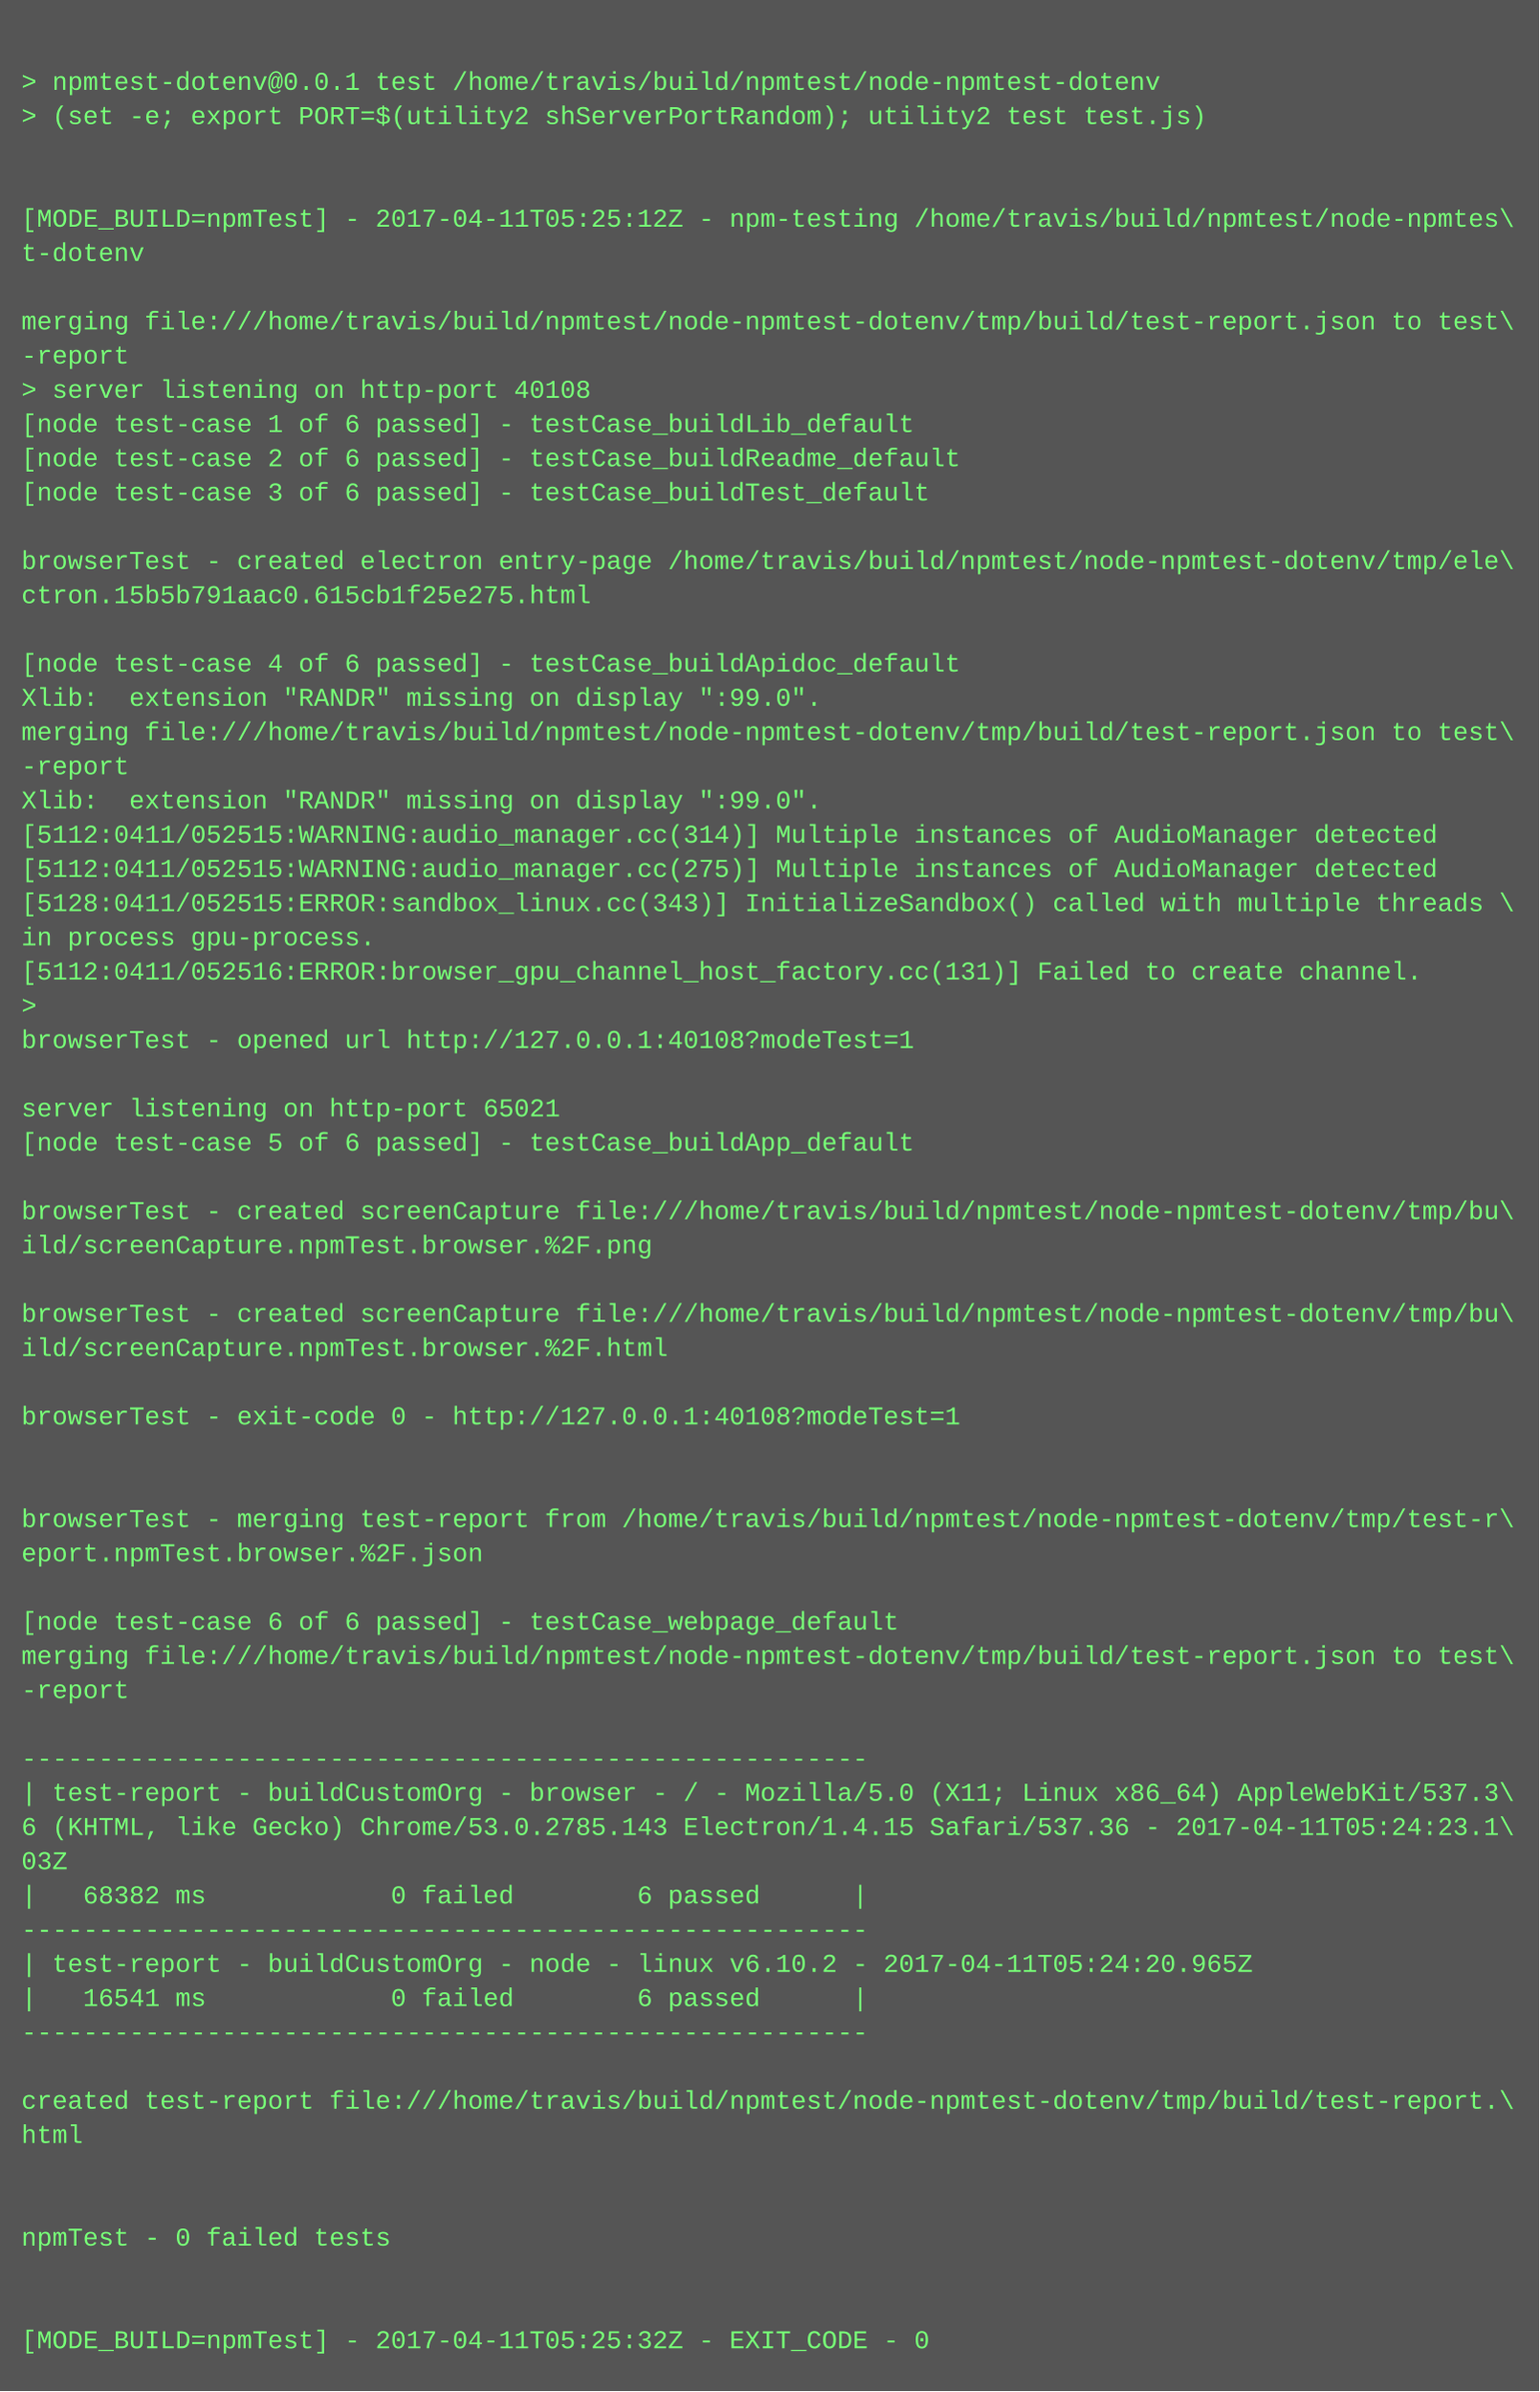
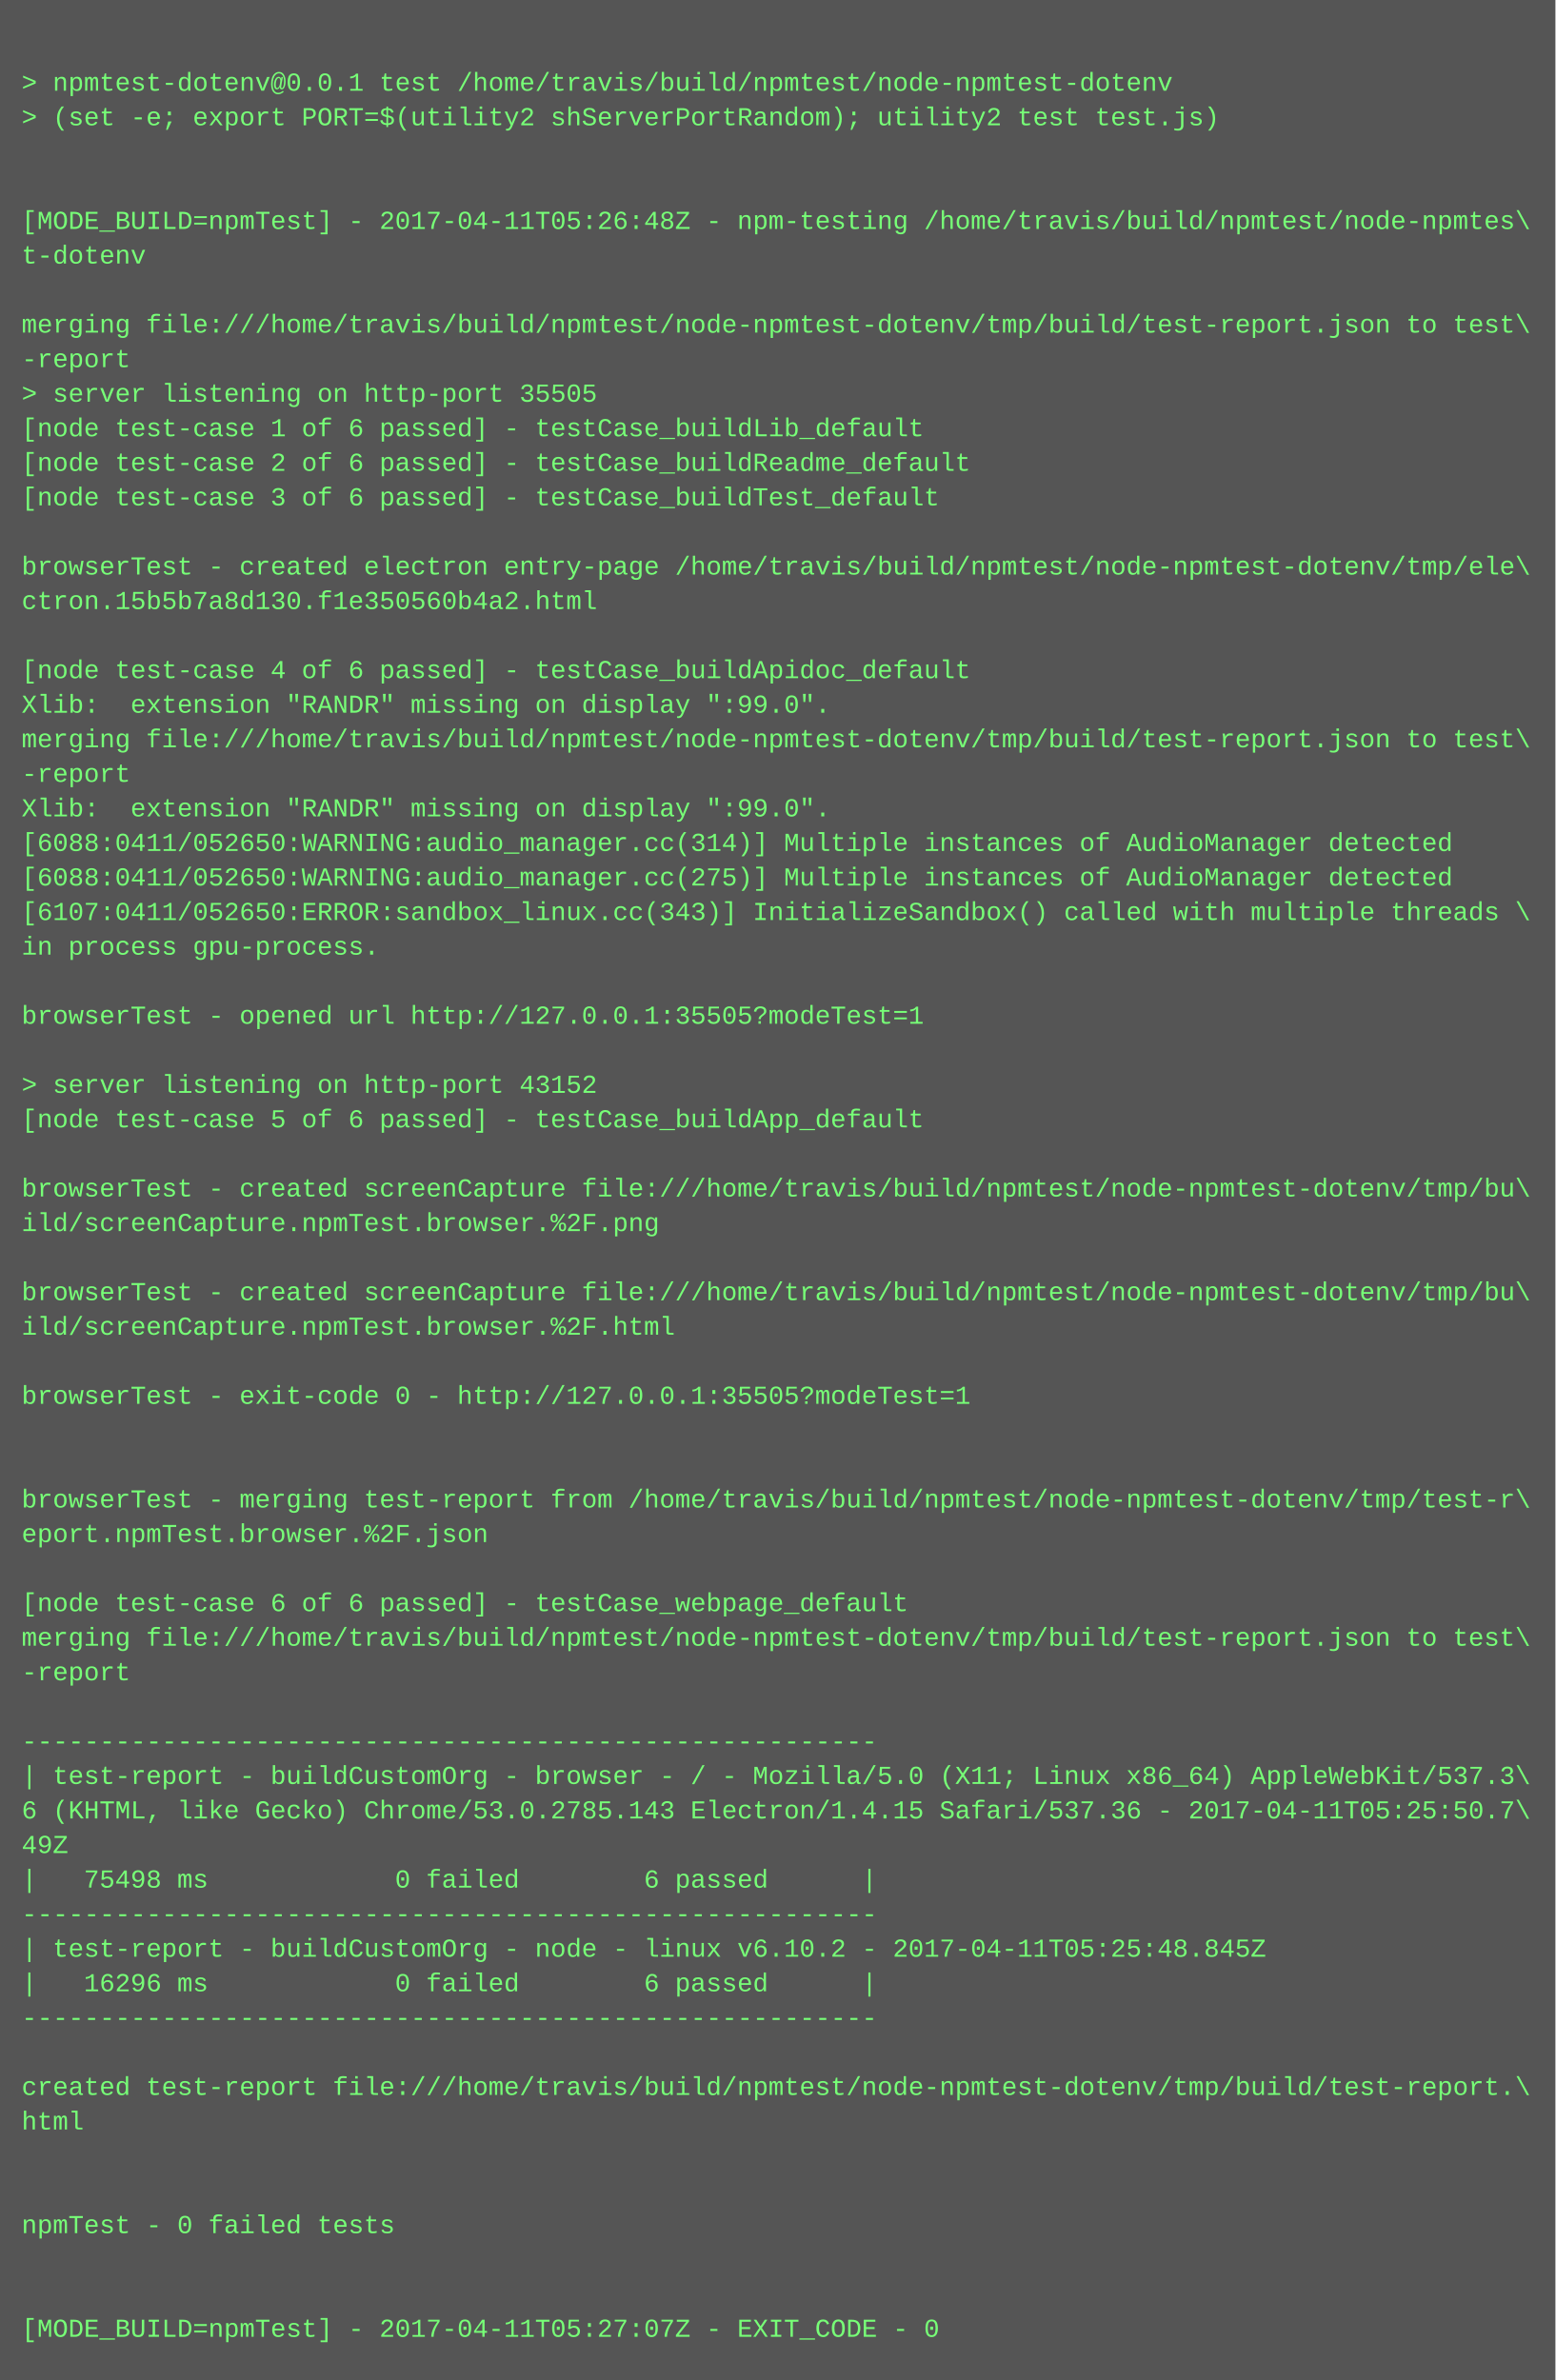
- <svg xmlns="http://www.w3.org/2000/svg" height="1118" width="720">
-   <rect height="1118" fill="#555" width="720" />
+ <svg xmlns="http://www.w3.org/2000/svg" height="1102" width="720">
+   <rect height="1102" fill="#555" width="720" />
  <text fill="#7f7" font-family="Courier New" font-size="12" xml:space="preserve">
    <tspan x="10" y="26" />
    <tspan x="10" y="42">&gt; npmtest-dotenv@0.0.1 test /home/travis/build/npmtest/node-npmtest-dotenv</tspan>
    <tspan x="10" y="58">&gt; (set -e; export PORT=$(utility2 shServerPortRandom); utility2 test test.js)</tspan>
    <tspan x="10" y="74" />
    <tspan x="10" y="90" />
-     <tspan x="10" y="106">[MODE_BUILD=npmTest] - 2017-04-11T05:25:12Z - npm-testing /home/travis/build/npmtest/node-npmtes\</tspan>
+     <tspan x="10" y="106">[MODE_BUILD=npmTest] - 2017-04-11T05:26:48Z - npm-testing /home/travis/build/npmtest/node-npmtes\</tspan>
    <tspan x="10" y="122">t-dotenv</tspan>
    <tspan x="10" y="138" />
    <tspan x="10" y="154">merging file:///home/travis/build/npmtest/node-npmtest-dotenv/tmp/build/test-report.json to test\</tspan>
    <tspan x="10" y="170">-report</tspan>
-     <tspan x="10" y="186">&gt; server listening on http-port 40108</tspan>
+     <tspan x="10" y="186">&gt; server listening on http-port 35505</tspan>
    <tspan x="10" y="202">[node test-case 1 of 6 passed] - testCase_buildLib_default</tspan>
    <tspan x="10" y="218">[node test-case 2 of 6 passed] - testCase_buildReadme_default</tspan>
    <tspan x="10" y="234">[node test-case 3 of 6 passed] - testCase_buildTest_default</tspan>
    <tspan x="10" y="250" />
    <tspan x="10" y="266">browserTest - created electron entry-page /home/travis/build/npmtest/node-npmtest-dotenv/tmp/ele\</tspan>
-     <tspan x="10" y="282">ctron.15b5b791aac0.615cb1f25e275.html</tspan>
+     <tspan x="10" y="282">ctron.15b5b7a8d130.f1e350560b4a2.html</tspan>
    <tspan x="10" y="298" />
    <tspan x="10" y="314">[node test-case 4 of 6 passed] - testCase_buildApidoc_default</tspan>
    <tspan x="10" y="330">Xlib:  extension "RANDR" missing on display ":99.0".</tspan>
    <tspan x="10" y="346">merging file:///home/travis/build/npmtest/node-npmtest-dotenv/tmp/build/test-report.json to test\</tspan>
    <tspan x="10" y="362">-report</tspan>
    <tspan x="10" y="378">Xlib:  extension "RANDR" missing on display ":99.0".</tspan>
-     <tspan x="10" y="394">[5112:0411/052515:WARNING:audio_manager.cc(314)] Multiple instances of AudioManager detected</tspan>
-     <tspan x="10" y="410">[5112:0411/052515:WARNING:audio_manager.cc(275)] Multiple instances of AudioManager detected</tspan>
-     <tspan x="10" y="426">[5128:0411/052515:ERROR:sandbox_linux.cc(343)] InitializeSandbox() called with multiple threads \</tspan>
+     <tspan x="10" y="394">[6088:0411/052650:WARNING:audio_manager.cc(314)] Multiple instances of AudioManager detected</tspan>
+     <tspan x="10" y="410">[6088:0411/052650:WARNING:audio_manager.cc(275)] Multiple instances of AudioManager detected</tspan>
+     <tspan x="10" y="426">[6107:0411/052650:ERROR:sandbox_linux.cc(343)] InitializeSandbox() called with multiple threads \</tspan>
    <tspan x="10" y="442">in process gpu-process. </tspan>
-     <tspan x="10" y="458">[5112:0411/052516:ERROR:browser_gpu_channel_host_factory.cc(131)] Failed to create channel.</tspan>
-     <tspan x="10" y="474">&gt; </tspan>
-     <tspan x="10" y="490">browserTest - opened url http://127.0.0.1:40108?modeTest=1</tspan>
-     <tspan x="10" y="506" />
-     <tspan x="10" y="522">server listening on http-port 65021</tspan>
-     <tspan x="10" y="538">[node test-case 5 of 6 passed] - testCase_buildApp_default</tspan>
-     <tspan x="10" y="554" />
-     <tspan x="10" y="570">browserTest - created screenCapture file:///home/travis/build/npmtest/node-npmtest-dotenv/tmp/bu\</tspan>
-     <tspan x="10" y="586">ild/screenCapture.npmTest.browser.%2F.png</tspan>
-     <tspan x="10" y="602" />
-     <tspan x="10" y="618">browserTest - created screenCapture file:///home/travis/build/npmtest/node-npmtest-dotenv/tmp/bu\</tspan>
-     <tspan x="10" y="634">ild/screenCapture.npmTest.browser.%2F.html</tspan>
-     <tspan x="10" y="650" />
-     <tspan x="10" y="666">browserTest - exit-code 0 - http://127.0.0.1:40108?modeTest=1</tspan>
+     <tspan x="10" y="458" />
+     <tspan x="10" y="474">browserTest - opened url http://127.0.0.1:35505?modeTest=1</tspan>
+     <tspan x="10" y="490" />
+     <tspan x="10" y="506">&gt; server listening on http-port 43152</tspan>
+     <tspan x="10" y="522">[node test-case 5 of 6 passed] - testCase_buildApp_default</tspan>
+     <tspan x="10" y="538" />
+     <tspan x="10" y="554">browserTest - created screenCapture file:///home/travis/build/npmtest/node-npmtest-dotenv/tmp/bu\</tspan>
+     <tspan x="10" y="570">ild/screenCapture.npmTest.browser.%2F.png</tspan>
+     <tspan x="10" y="586" />
+     <tspan x="10" y="602">browserTest - created screenCapture file:///home/travis/build/npmtest/node-npmtest-dotenv/tmp/bu\</tspan>
+     <tspan x="10" y="618">ild/screenCapture.npmTest.browser.%2F.html</tspan>
+     <tspan x="10" y="634" />
+     <tspan x="10" y="650">browserTest - exit-code 0 - http://127.0.0.1:35505?modeTest=1</tspan>
+     <tspan x="10" y="666" />
    <tspan x="10" y="682" />
-     <tspan x="10" y="698" />
-     <tspan x="10" y="714">browserTest - merging test-report from /home/travis/build/npmtest/node-npmtest-dotenv/tmp/test-r\</tspan>
-     <tspan x="10" y="730">eport.npmTest.browser.%2F.json</tspan>
-     <tspan x="10" y="746" />
-     <tspan x="10" y="762">[node test-case 6 of 6 passed] - testCase_webpage_default</tspan>
-     <tspan x="10" y="778">merging file:///home/travis/build/npmtest/node-npmtest-dotenv/tmp/build/test-report.json to test\</tspan>
-     <tspan x="10" y="794">-report</tspan>
-     <tspan x="10" y="810" />
-     <tspan x="10" y="826">-------------------------------------------------------</tspan>
-     <tspan x="10" y="842">| test-report - buildCustomOrg - browser - / - Mozilla/5.0 (X11; Linux x86_64) AppleWebKit/537.3\</tspan>
-     <tspan x="10" y="858">6 (KHTML, like Gecko) Chrome/53.0.2785.143 Electron/1.4.15 Safari/537.36 - 2017-04-11T05:24:23.1\</tspan>
-     <tspan x="10" y="874">03Z</tspan>
-     <tspan x="10" y="890">|   68382 ms            0 failed        6 passed      |</tspan>
-     <tspan x="10" y="906">-------------------------------------------------------</tspan>
-     <tspan x="10" y="922">| test-report - buildCustomOrg - node - linux v6.10.2 - 2017-04-11T05:24:20.965Z</tspan>
-     <tspan x="10" y="938">|   16541 ms            0 failed        6 passed      |</tspan>
-     <tspan x="10" y="954">-------------------------------------------------------</tspan>
-     <tspan x="10" y="970" />
-     <tspan x="10" y="986">created test-report file:///home/travis/build/npmtest/node-npmtest-dotenv/tmp/build/test-report.\</tspan>
-     <tspan x="10" y="1002">html</tspan>
+     <tspan x="10" y="698">browserTest - merging test-report from /home/travis/build/npmtest/node-npmtest-dotenv/tmp/test-r\</tspan>
+     <tspan x="10" y="714">eport.npmTest.browser.%2F.json</tspan>
+     <tspan x="10" y="730" />
+     <tspan x="10" y="746">[node test-case 6 of 6 passed] - testCase_webpage_default</tspan>
+     <tspan x="10" y="762">merging file:///home/travis/build/npmtest/node-npmtest-dotenv/tmp/build/test-report.json to test\</tspan>
+     <tspan x="10" y="778">-report</tspan>
+     <tspan x="10" y="794" />
+     <tspan x="10" y="810">-------------------------------------------------------</tspan>
+     <tspan x="10" y="826">| test-report - buildCustomOrg - browser - / - Mozilla/5.0 (X11; Linux x86_64) AppleWebKit/537.3\</tspan>
+     <tspan x="10" y="842">6 (KHTML, like Gecko) Chrome/53.0.2785.143 Electron/1.4.15 Safari/537.36 - 2017-04-11T05:25:50.7\</tspan>
+     <tspan x="10" y="858">49Z</tspan>
+     <tspan x="10" y="874">|   75498 ms            0 failed        6 passed      |</tspan>
+     <tspan x="10" y="890">-------------------------------------------------------</tspan>
+     <tspan x="10" y="906">| test-report - buildCustomOrg - node - linux v6.10.2 - 2017-04-11T05:25:48.845Z</tspan>
+     <tspan x="10" y="922">|   16296 ms            0 failed        6 passed      |</tspan>
+     <tspan x="10" y="938">-------------------------------------------------------</tspan>
+     <tspan x="10" y="954" />
+     <tspan x="10" y="970">created test-report file:///home/travis/build/npmtest/node-npmtest-dotenv/tmp/build/test-report.\</tspan>
+     <tspan x="10" y="986">html</tspan>
+     <tspan x="10" y="1002" />
    <tspan x="10" y="1018" />
-     <tspan x="10" y="1034" />
-     <tspan x="10" y="1050">npmTest - 0 failed tests</tspan>
+     <tspan x="10" y="1034">npmTest - 0 failed tests</tspan>
+     <tspan x="10" y="1050" />
    <tspan x="10" y="1066" />
-     <tspan x="10" y="1082" />
-     <tspan x="10" y="1098">[MODE_BUILD=npmTest] - 2017-04-11T05:25:32Z - EXIT_CODE - 0</tspan>
+     <tspan x="10" y="1082">[MODE_BUILD=npmTest] - 2017-04-11T05:27:07Z - EXIT_CODE - 0</tspan>
  </text>
</svg>
